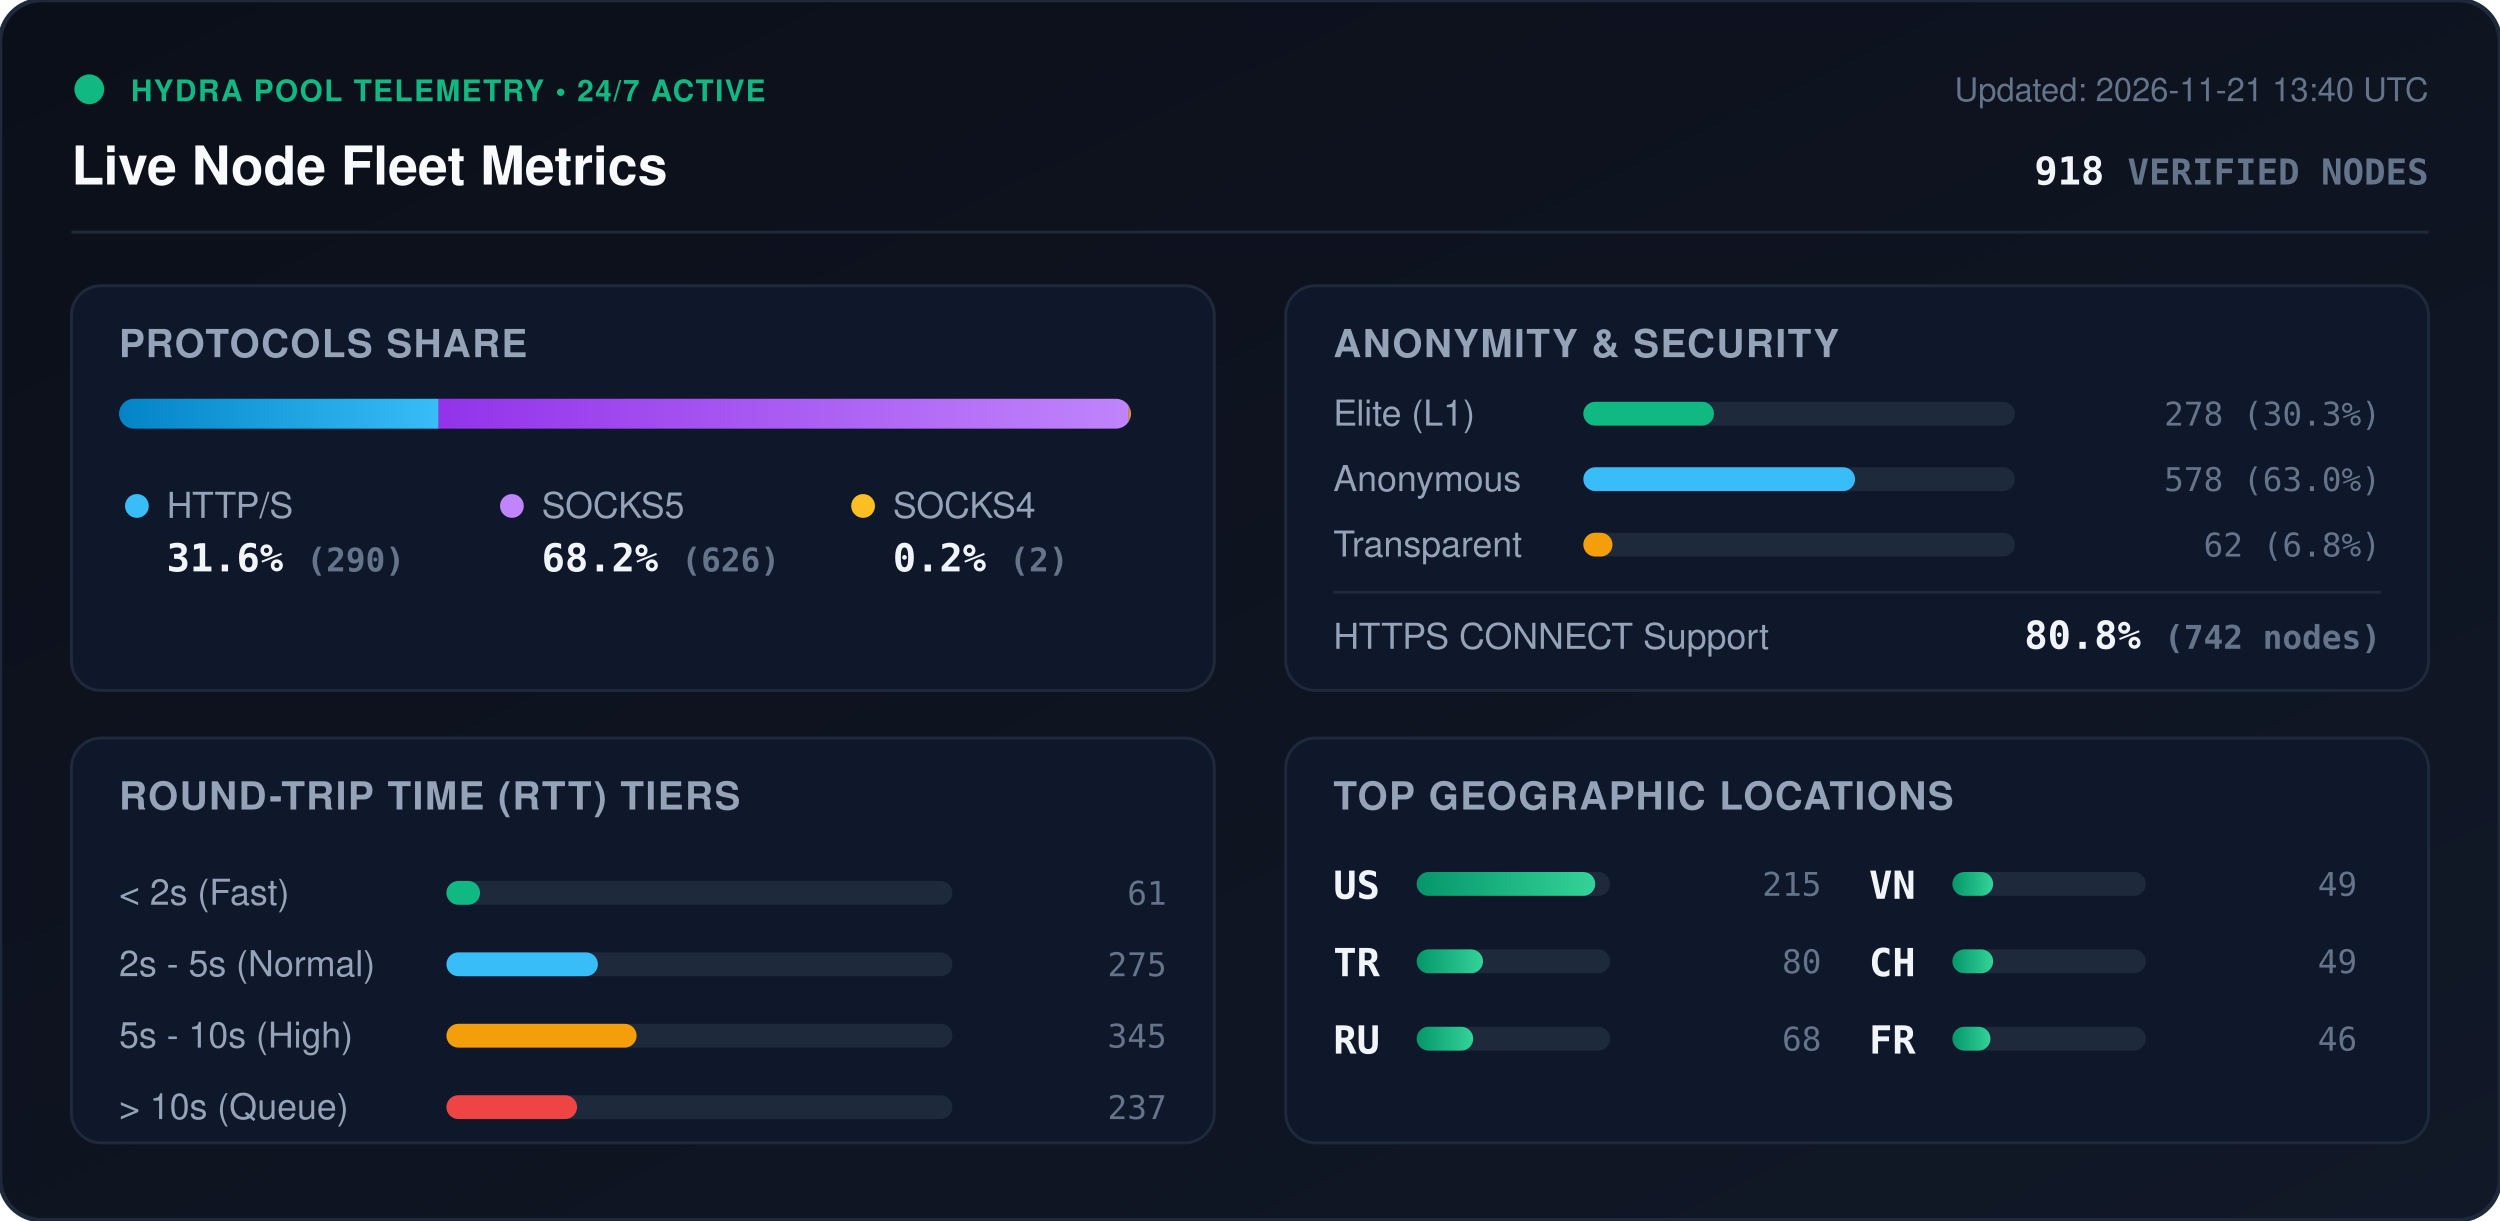
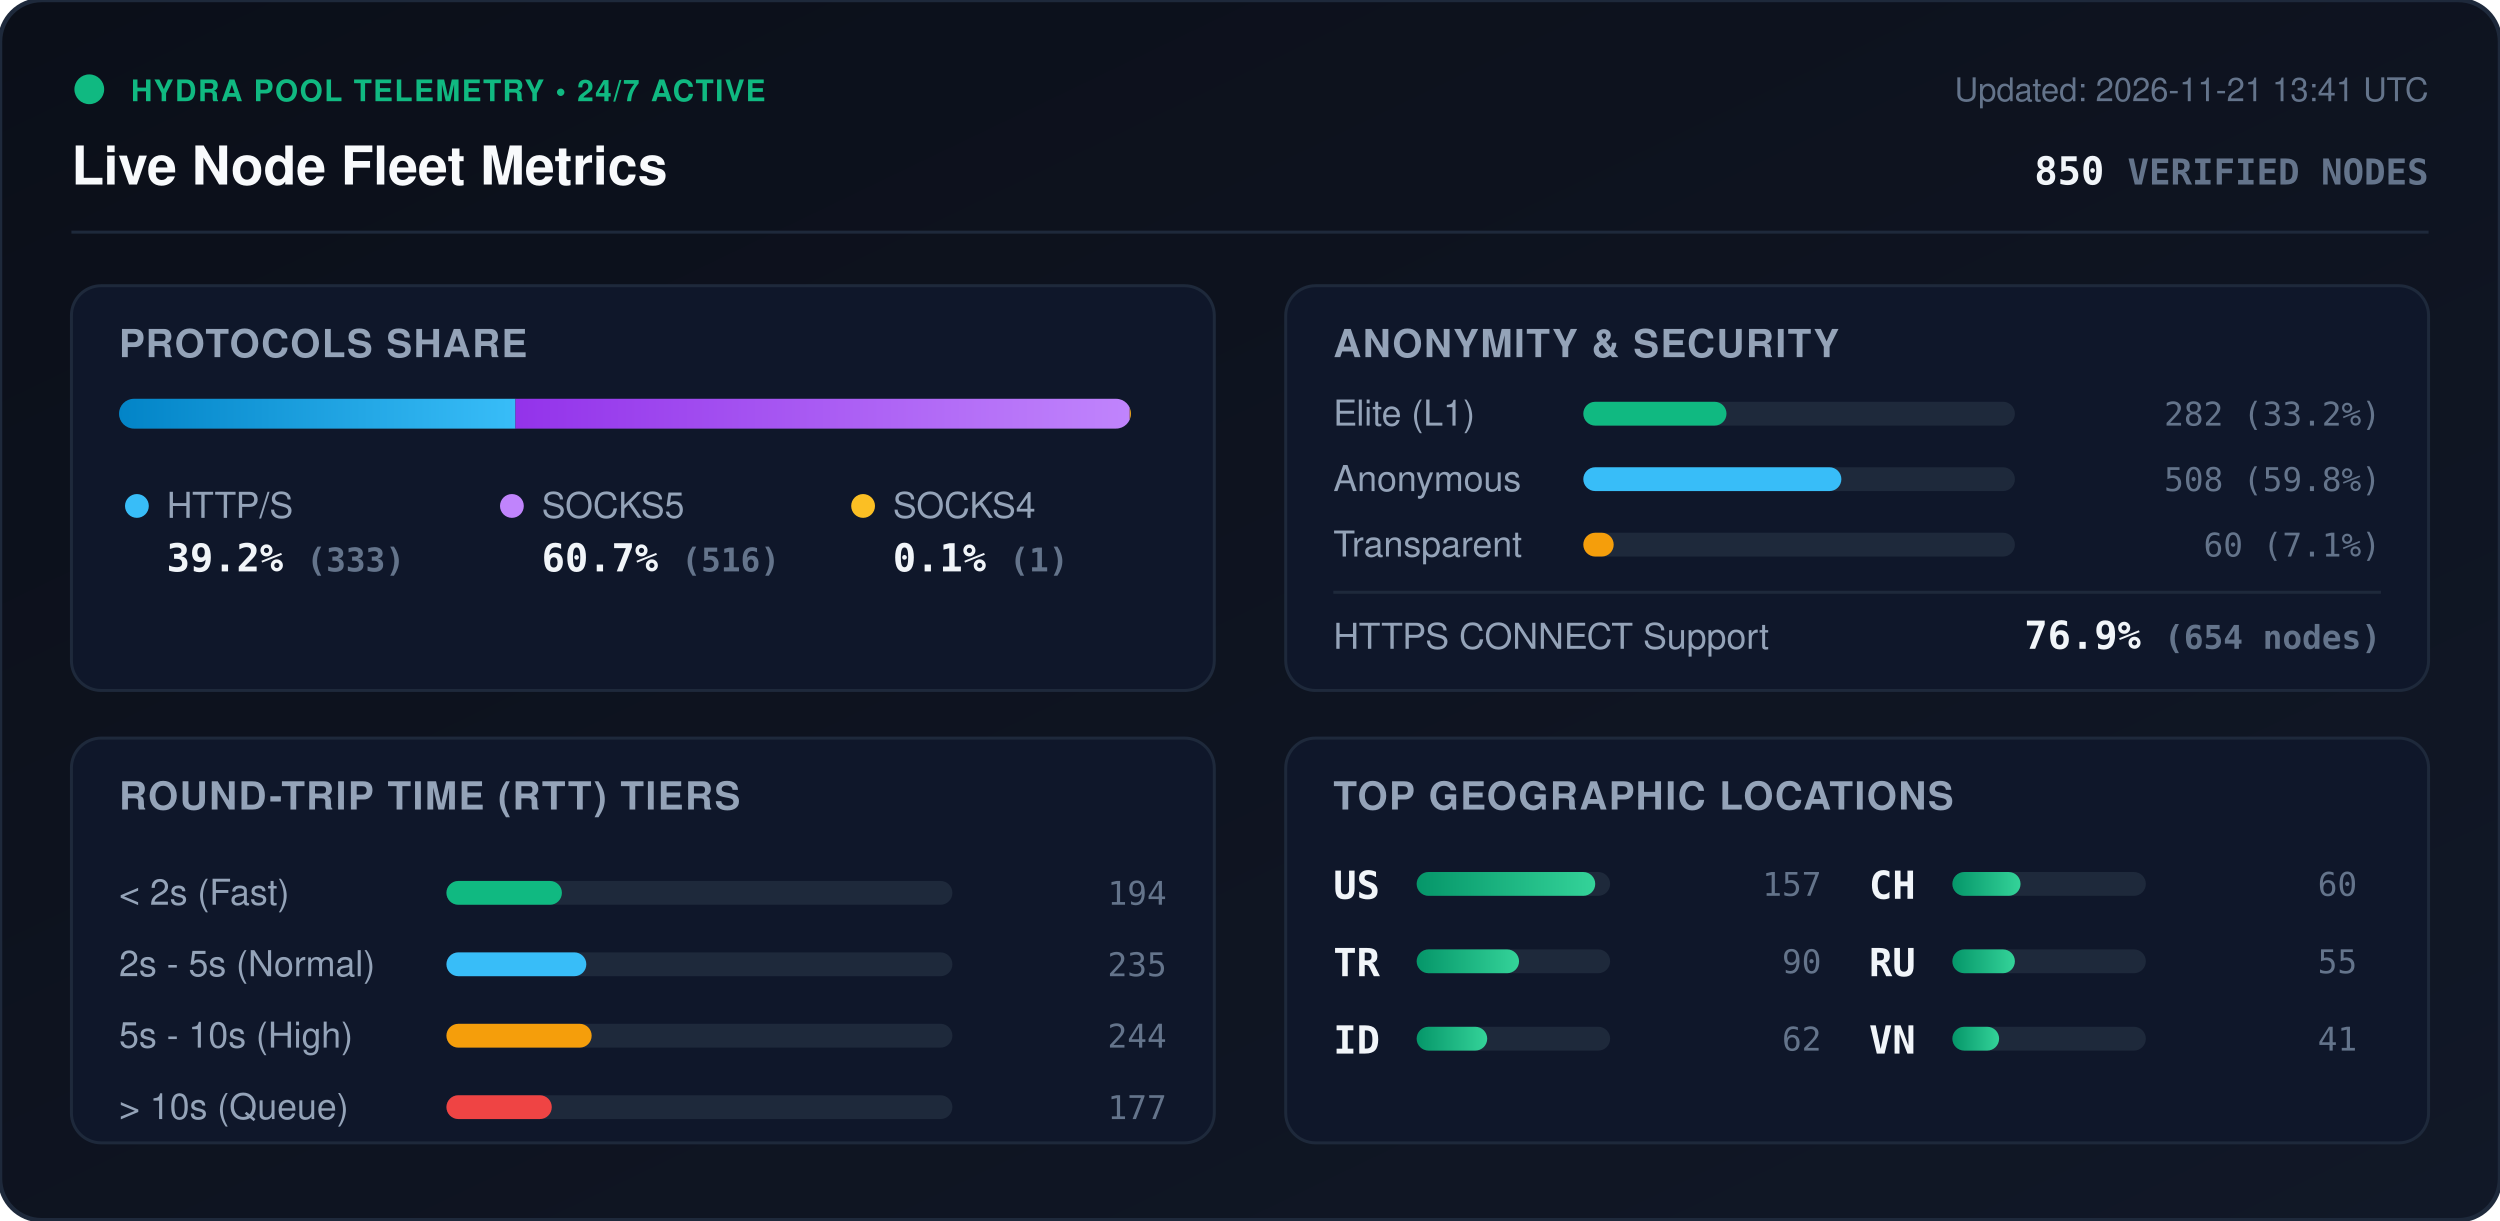
<svg xmlns="http://www.w3.org/2000/svg" viewBox="0 0 840 410" width="840" height="410" style="max-width: 100%; height: auto;">
  <defs>
    <linearGradient id="bg" x1="0%" y1="0%" x2="100%" y2="100%">
      <stop offset="0%" stop-color="#0b0f19" />
      <stop offset="100%" stop-color="#111827" />
    </linearGradient>
    <linearGradient id="bar-http" x1="0%" y1="0%" x2="100%" y2="0%">
      <stop offset="0%" stop-color="#0284c7" />
      <stop offset="100%" stop-color="#38bdf8" />
    </linearGradient>
    <linearGradient id="bar-socks5" x1="0%" y1="0%" x2="100%" y2="0%">
      <stop offset="0%" stop-color="#9333ea" />
      <stop offset="100%" stop-color="#c084fc" />
    </linearGradient>
    <linearGradient id="bar-socks4" x1="0%" y1="0%" x2="100%" y2="0%">
      <stop offset="0%" stop-color="#d97706" />
      <stop offset="100%" stop-color="#fbbf24" />
    </linearGradient>
    <linearGradient id="bar-green" x1="0%" y1="0%" x2="100%" y2="0%">
      <stop offset="0%" stop-color="#059669" />
      <stop offset="100%" stop-color="#34d399" />
    </linearGradient>
    <clipPath id="prog-track-clip">
      <rect width="340.0" height="10" rx="5" />
    </clipPath>
    <style>
      .title { font: 700 18px -apple-system, BlinkMacSystemFont, 'Segoe UI', Helvetica, Arial, sans-serif; fill: #f8fafc; }
      .sub { font: 500 11px -apple-system, BlinkMacSystemFont, 'Segoe UI', Helvetica, Arial, sans-serif; fill: #64748b; }
      .section-hdr { font: 600 13px -apple-system, BlinkMacSystemFont, 'Segoe UI', Helvetica, Arial, sans-serif; fill: #94a3b8; letter-spacing: 0.5px; }
      .metric-val { font: 700 13px -apple-system, BlinkMacSystemFont, 'Segoe UI', Helvetica, Arial, sans-serif; fill: #f1f5f9; }
      .metric-lbl { font: 500 12px -apple-system, BlinkMacSystemFont, 'Segoe UI', Helvetica, Arial, sans-serif; fill: #94a3b8; }
      .badge-txt { font: 700 10px -apple-system, BlinkMacSystemFont, 'Segoe UI', Helvetica, Arial, sans-serif; fill: #10b981; letter-spacing: 0.5px; }
      .mono { font-family: ui-monospace, SFMono-Regular, Menlo, Monaco, Consolas, monospace; }
      .pulse { animation: beacon 2s infinite ease-in-out; }
      @keyframes beacon { 0%, 100% { opacity: 1; } 50% { opacity: 0.35; } }
    </style>
  </defs>
  <rect width="840" height="410" rx="14" fill="url(#bg)" stroke="#1e293b" stroke-width="1.5" />
  <g transform="translate(24, 24)">
    <circle cx="6" cy="6" r="5" fill="#10b981" class="pulse" />
    <text x="20" y="10" class="badge-txt">HYDRA POOL TELEMETRY • 24/7 ACTIVE</text>
    <text x="0" y="38" class="title">Live Node Fleet Metrics</text>
-     <text x="792" y="10" text-anchor="end" class="sub">Updated: 2026-11-21 13:40 UTC</text>
-     <text x="792" y="38" text-anchor="end" class="metric-val mono" fill="#38bdf8">918 <tspan font-size="12" fill="#64748b">VERIFIED NODES</tspan>
+     <text x="792" y="10" text-anchor="end" class="sub">Updated: 2026-11-21 13:41 UTC</text>
+     <text x="792" y="38" text-anchor="end" class="metric-val mono" fill="#38bdf8">850 <tspan font-size="12" fill="#64748b">VERIFIED NODES</tspan>
    </text>
  </g>
  <line x1="24" y1="78" x2="816" y2="78" stroke="#1e293b" stroke-width="1" />
  <g transform="translate(24, 96)">
    <rect width="384" height="136" rx="10" fill="#0f172a" stroke="#1e293b" />
    <text x="16" y="24" class="section-hdr">PROTOCOLS SHARE</text>
    <g transform="translate(16, 38)">
      <rect width="340.0" height="10" rx="5" fill="#1e293b" />
      <g clip-path="url(#prog-track-clip)">
-         <rect x="0" width="107.4" height="10" fill="url(#bar-http)" />
-         <rect x="107.4" width="231.9" height="10" fill="url(#bar-socks5)" />
-         <rect x="339.3" width="0.7" height="10" fill="url(#bar-socks4)" />
+         <rect x="0" width="133.2" height="10" fill="url(#bar-http)" />
+         <rect x="133.2" width="206.4" height="10" fill="url(#bar-socks5)" />
+         <rect x="339.6" width="0.4" height="10" fill="url(#bar-socks4)" />
      </g>
    </g>
    <g transform="translate(16, 68)">
      <circle cx="6" cy="6" r="4" fill="#38bdf8" />
      <text x="16" y="10" class="metric-lbl">HTTP/S</text>
-       <text x="16" y="28" class="metric-val mono">31.6% <tspan font-size="11" fill="#64748b">(290)</tspan>
+       <text x="16" y="28" class="metric-val mono">39.2% <tspan font-size="11" fill="#64748b">(333)</tspan>
      </text>
      <circle cx="132" cy="6" r="4" fill="#c084fc" />
      <text x="142" y="10" class="metric-lbl">SOCKS5</text>
-       <text x="142" y="28" class="metric-val mono">68.2% <tspan font-size="11" fill="#64748b">(626)</tspan>
+       <text x="142" y="28" class="metric-val mono">60.7% <tspan font-size="11" fill="#64748b">(516)</tspan>
      </text>
      <circle cx="250" cy="6" r="4" fill="#fbbf24" />
      <text x="260" y="10" class="metric-lbl">SOCKS4</text>
-       <text x="260" y="28" class="metric-val mono">0.2% <tspan font-size="11" fill="#64748b">(2)</tspan>
+       <text x="260" y="28" class="metric-val mono">0.1% <tspan font-size="11" fill="#64748b">(1)</tspan>
      </text>
    </g>
  </g>
  <g transform="translate(432, 96)">
    <rect width="384" height="136" rx="10" fill="#0f172a" stroke="#1e293b" />
    <text x="16" y="24" class="section-hdr">ANONYMITY &amp; SECURITY</text>
    <text x="16" y="47" class="metric-lbl">Elite (L1)</text>
    <rect x="100" y="39" width="145.0" height="8" rx="4" fill="#1e293b" />
-     <rect x="100" y="39" width="43.9" height="8" rx="4" fill="#10b981" />
-     <text x="368" y="47" text-anchor="end" class="mono sub" fill="#e2e8f0">278 (30.3%)</text>
+     <rect x="100" y="39" width="48.1" height="8" rx="4" fill="#10b981" />
+     <text x="368" y="47" text-anchor="end" class="mono sub" fill="#e2e8f0">282 (33.2%)</text>
    <text x="16" y="69" class="metric-lbl">Anonymous</text>
    <rect x="100" y="61" width="145.0" height="8" rx="4" fill="#1e293b" />
-     <rect x="100" y="61" width="91.3" height="8" rx="4" fill="#38bdf8" />
-     <text x="368" y="69" text-anchor="end" class="mono sub" fill="#e2e8f0">578 (63.0%)</text>
+     <rect x="100" y="61" width="86.7" height="8" rx="4" fill="#38bdf8" />
+     <text x="368" y="69" text-anchor="end" class="mono sub" fill="#e2e8f0">508 (59.8%)</text>
    <text x="16" y="91" class="metric-lbl">Transparent</text>
    <rect x="100" y="83" width="145.0" height="8" rx="4" fill="#1e293b" />
-     <rect x="100" y="83" width="9.8" height="8" rx="4" fill="#f59e0b" />
-     <text x="368" y="91" text-anchor="end" class="mono sub" fill="#e2e8f0">62 (6.8%)</text>
+     <rect x="100" y="83" width="10.2" height="8" rx="4" fill="#f59e0b" />
+     <text x="368" y="91" text-anchor="end" class="mono sub" fill="#e2e8f0">60 (7.1%)</text>
    <line x1="16" y1="103" x2="368" y2="103" stroke="#1e293b" stroke-width="1" />
    <text x="16" y="122" class="metric-lbl">HTTPS CONNECT Support</text>
-     <text x="368" y="122" text-anchor="end" class="metric-val mono" fill="#34d399">80.8% <tspan font-size="11" fill="#64748b">(742 nodes)</tspan>
+     <text x="368" y="122" text-anchor="end" class="metric-val mono" fill="#34d399">76.9% <tspan font-size="11" fill="#64748b">(654 nodes)</tspan>
    </text>
  </g>
  <g transform="translate(24, 248)">
    <rect width="384" height="136" rx="10" fill="#0f172a" stroke="#1e293b" />
    <text x="16" y="24" class="section-hdr">ROUND-TRIP TIME (RTT) TIERS</text>
    <g transform="translate(16, 42)">
      <text x="0" y="14" class="metric-lbl">&lt; 2s (Fast)</text>
      <rect x="110" y="6" width="170" height="8" rx="4" fill="#1e293b" />
-       <rect x="110" y="6" width="11.3" height="8" rx="4" fill="#10b981" />
-       <text x="352" y="14" text-anchor="end" class="mono sub">61</text>
+       <rect x="110" y="6" width="38.8" height="8" rx="4" fill="#10b981" />
+       <text x="352" y="14" text-anchor="end" class="mono sub">194</text>
      <text x="0" y="38" class="metric-lbl">2s - 5s (Normal)</text>
      <rect x="110" y="30" width="170" height="8" rx="4" fill="#1e293b" />
-       <rect x="110" y="30" width="50.9" height="8" rx="4" fill="#38bdf8" />
-       <text x="352" y="38" text-anchor="end" class="mono sub">275</text>
+       <rect x="110" y="30" width="47.0" height="8" rx="4" fill="#38bdf8" />
+       <text x="352" y="38" text-anchor="end" class="mono sub">235</text>
      <text x="0" y="62" class="metric-lbl">5s - 10s (High)</text>
      <rect x="110" y="54" width="170" height="8" rx="4" fill="#1e293b" />
-       <rect x="110" y="54" width="63.9" height="8" rx="4" fill="#f59e0b" />
-       <text x="352" y="62" text-anchor="end" class="mono sub">345</text>
+       <rect x="110" y="54" width="48.8" height="8" rx="4" fill="#f59e0b" />
+       <text x="352" y="62" text-anchor="end" class="mono sub">244</text>
      <text x="0" y="86" class="metric-lbl">&gt; 10s (Queue)</text>
      <rect x="110" y="78" width="170" height="8" rx="4" fill="#1e293b" />
-       <rect x="110" y="78" width="43.9" height="8" rx="4" fill="#ef4444" />
-       <text x="352" y="86" text-anchor="end" class="mono sub">237</text>
+       <rect x="110" y="78" width="35.4" height="8" rx="4" fill="#ef4444" />
+       <text x="352" y="86" text-anchor="end" class="mono sub">177</text>
    </g>
  </g>
  <g transform="translate(432, 248)">
    <rect width="384" height="136" rx="10" fill="#0f172a" stroke="#1e293b" />
    <text x="16" y="24" class="section-hdr">TOP GEOGRAPHIC LOCATIONS</text>
    <g transform="translate(16, 42)">
      <g transform="translate(0, 0)">
        <text x="0" y="12" class="mono metric-val" font-size="12">US</text>
        <rect x="28" y="3" width="65" height="8" rx="4" fill="#1e293b" />
        <rect x="28" y="3" width="60.0" height="8" rx="4" fill="url(#bar-green)" />
-         <text x="164" y="11" text-anchor="end" class="mono sub">215</text>
+         <text x="164" y="11" text-anchor="end" class="mono sub">157</text>
      </g>
      <g transform="translate(0, 26)">
        <text x="0" y="12" class="mono metric-val" font-size="12">TR</text>
        <rect x="28" y="3" width="65" height="8" rx="4" fill="#1e293b" />
-         <rect x="28" y="3" width="22.3" height="8" rx="4" fill="url(#bar-green)" />
-         <text x="164" y="11" text-anchor="end" class="mono sub">80</text>
+         <rect x="28" y="3" width="34.4" height="8" rx="4" fill="url(#bar-green)" />
+         <text x="164" y="11" text-anchor="end" class="mono sub">90</text>
      </g>
      <g transform="translate(0, 52)">
+         <text x="0" y="12" class="mono metric-val" font-size="12">ID</text>
+         <rect x="28" y="3" width="65" height="8" rx="4" fill="#1e293b" />
+         <rect x="28" y="3" width="23.7" height="8" rx="4" fill="url(#bar-green)" />
+         <text x="164" y="11" text-anchor="end" class="mono sub">62</text>
+       </g>
+       <g transform="translate(180, 0)">
+         <text x="0" y="12" class="mono metric-val" font-size="12">CH</text>
+         <rect x="28" y="3" width="65" height="8" rx="4" fill="#1e293b" />
+         <rect x="28" y="3" width="22.9" height="8" rx="4" fill="url(#bar-green)" />
+         <text x="164" y="11" text-anchor="end" class="mono sub">60</text>
+       </g>
+       <g transform="translate(180, 26)">
        <text x="0" y="12" class="mono metric-val" font-size="12">RU</text>
        <rect x="28" y="3" width="65" height="8" rx="4" fill="#1e293b" />
-         <rect x="28" y="3" width="19.0" height="8" rx="4" fill="url(#bar-green)" />
-         <text x="164" y="11" text-anchor="end" class="mono sub">68</text>
+         <rect x="28" y="3" width="21.0" height="8" rx="4" fill="url(#bar-green)" />
+         <text x="164" y="11" text-anchor="end" class="mono sub">55</text>
      </g>
-       <g transform="translate(180, 0)">
+       <g transform="translate(180, 52)">
        <text x="0" y="12" class="mono metric-val" font-size="12">VN</text>
        <rect x="28" y="3" width="65" height="8" rx="4" fill="#1e293b" />
-         <rect x="28" y="3" width="13.7" height="8" rx="4" fill="url(#bar-green)" />
-         <text x="164" y="11" text-anchor="end" class="mono sub">49</text>
-       </g>
-       <g transform="translate(180, 26)">
-         <text x="0" y="12" class="mono metric-val" font-size="12">CH</text>
-         <rect x="28" y="3" width="65" height="8" rx="4" fill="#1e293b" />
-         <rect x="28" y="3" width="13.7" height="8" rx="4" fill="url(#bar-green)" />
-         <text x="164" y="11" text-anchor="end" class="mono sub">49</text>
-       </g>
-       <g transform="translate(180, 52)">
-         <text x="0" y="12" class="mono metric-val" font-size="12">FR</text>
-         <rect x="28" y="3" width="65" height="8" rx="4" fill="#1e293b" />
-         <rect x="28" y="3" width="12.8" height="8" rx="4" fill="url(#bar-green)" />
-         <text x="164" y="11" text-anchor="end" class="mono sub">46</text>
+         <rect x="28" y="3" width="15.7" height="8" rx="4" fill="url(#bar-green)" />
+         <text x="164" y="11" text-anchor="end" class="mono sub">41</text>
      </g>
    </g>
  </g>
</svg>
